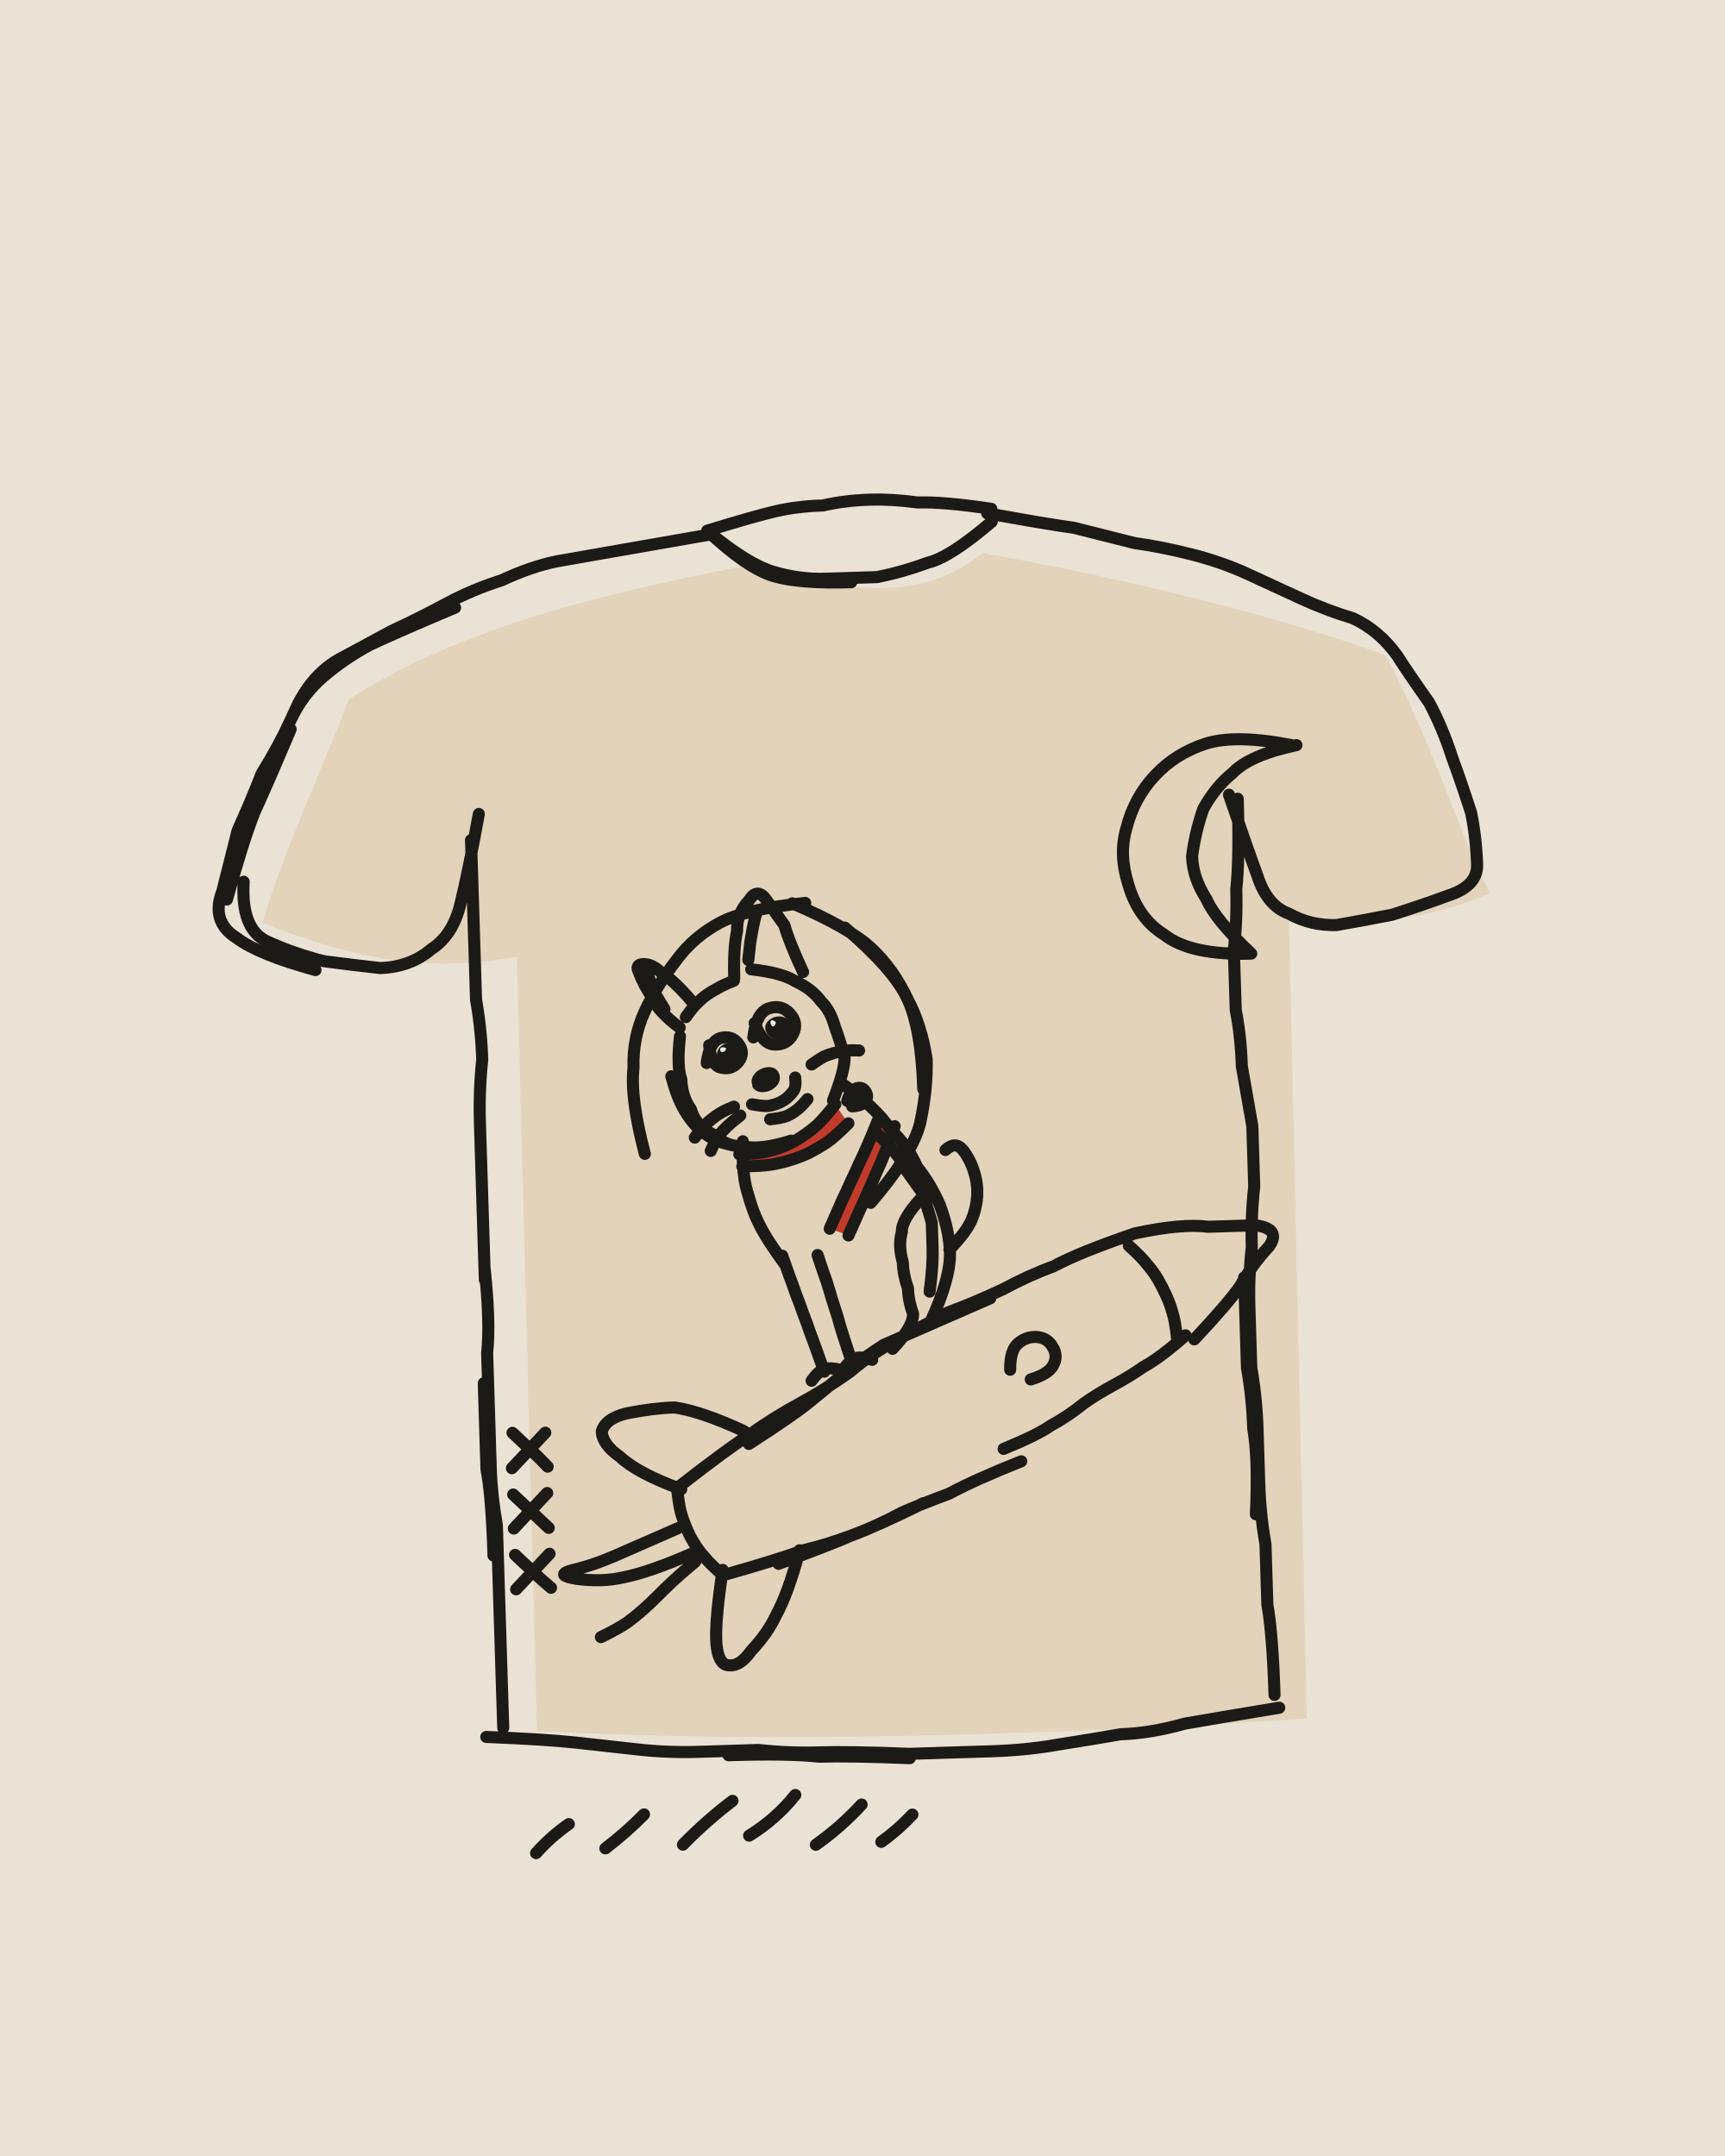
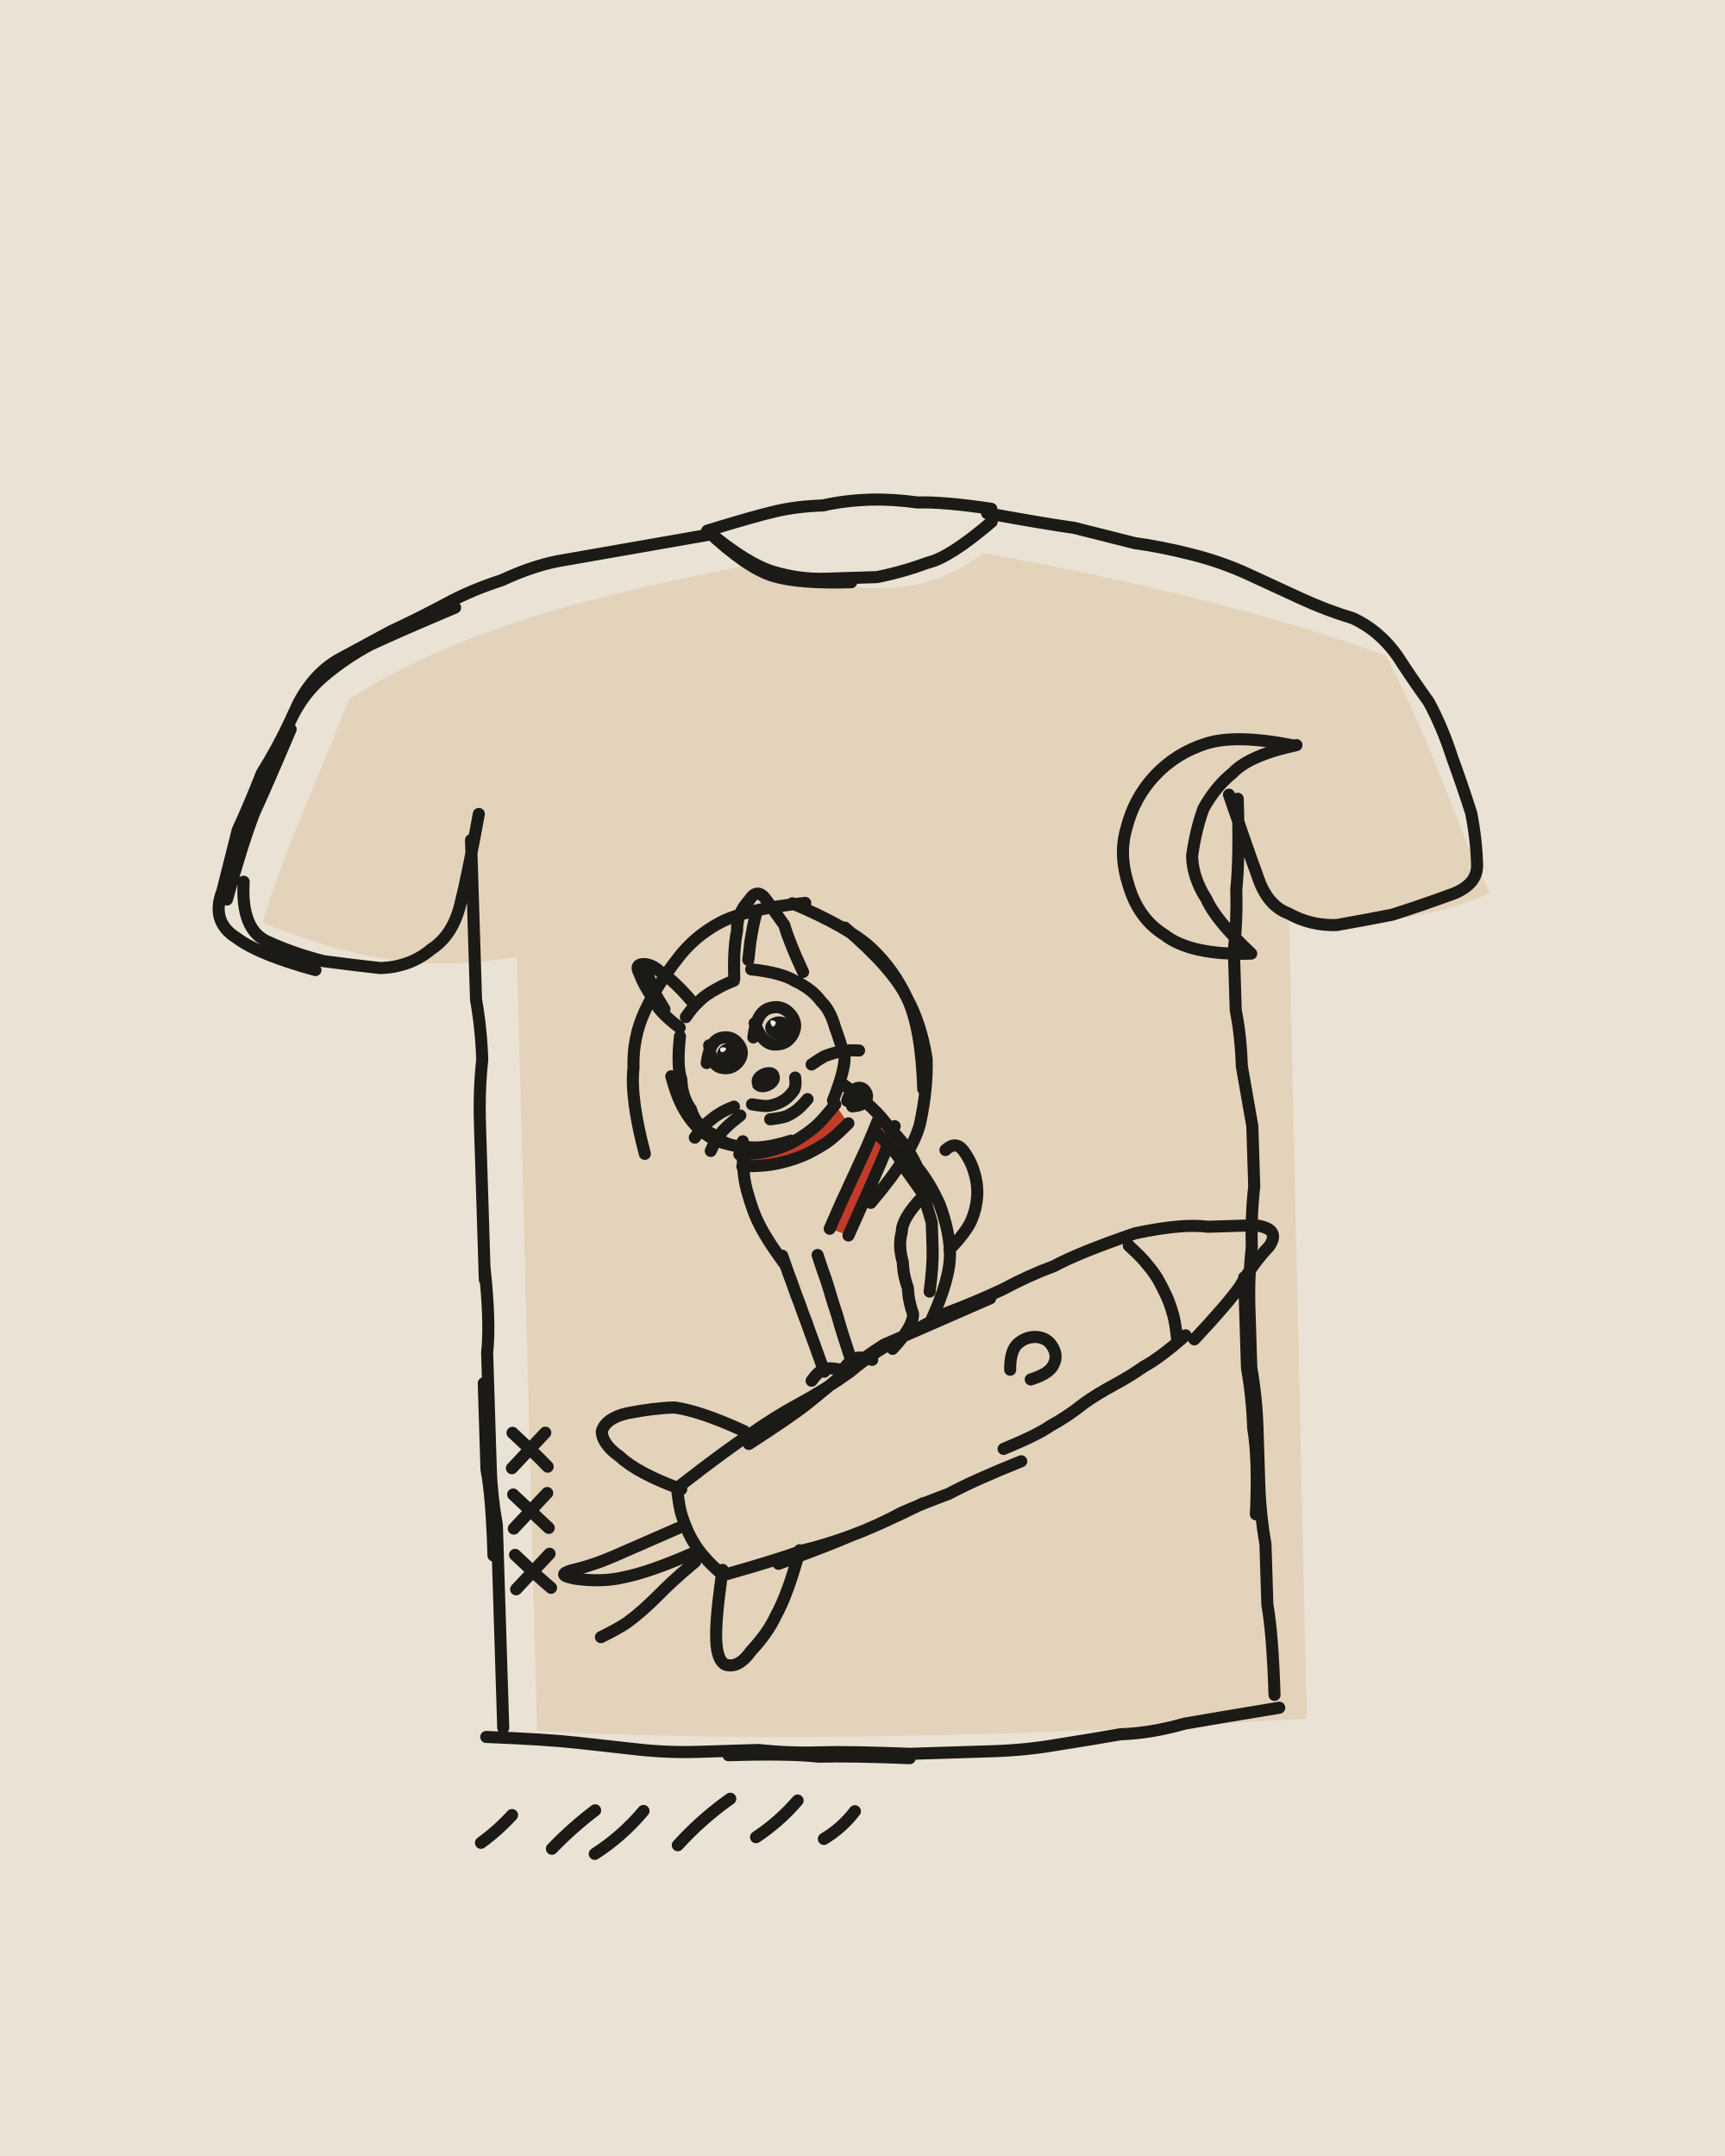
<svg xmlns="http://www.w3.org/2000/svg" viewBox="0 0 400 500" width="400" height="500">
  <path fill="#EAE2D4" d="M0 0h400v500H0z" />
  <g transform="rotate(-1.8 200 250)">
    <path fill="#E3D3BA" d="M173.4 128.5C201.2 138.5 217.4 139.8 231.7 129.2C264.7 136.1 300.3 146.1 324.4 155.9C335.5 178.8 339.7 197.1 346.8 211.7C328.9 218.8 311.2 218.1 300 216.8L298.3 401.7C239.8 403.7 173.7 403.6 119.8 399L120.8 219.4C104.8 221.3 89.7 221.8 62.1 209.6C67.5 193 76.9 175 83.7 158.5C111.1 142.1 144.9 135.7 175.4 130.6Z" />
    <path fill="#C23B2A" d="M170.9 266.7C179.2 267.4 188.8 263.4 193.9 256.6L196.3 260.3C190.6 267.4 180 271.3 171.6 270.3ZM202.3 259.1C199.3 267 196 276.3 191.6 284.8L196.2 286.6C200.4 278.9 203.7 269.8 206.9 261.2Z" />
    <g fill="none" stroke="#1C1A17" stroke-width="2.8" stroke-linecap="round" stroke-linejoin="round">
-       <path d="M168 122q9 8 15 10 6 2 12 2 6 0 12 0 6-1 12-3 5-1 15-9M168 122q9 9 15 11 6 2 18 2M168 122q11-3 16-4 5-1 11-1 5-1 11-1 5 0 11 1 6 0 17 2M168 123q-14 2-21 3-7 1-14 2-6 1-13 4-7 2-13 5-6 3-13 6-6 3-12 6-6 3-10 10-3 6-6 12-3 7-6 13-2 6-7 20M70 165q-6 13-9 19-3 7-7 20M58 200q-1 11 5 14 6 3 13 5 6 1 13 2 7 0 12-4 5-3 7-10 2-7 5-21M109 138q-13 5-20 8-6 3-11 7-5 4-8 10-3 6-7 12-3 7-6 13-2 7-4 14-3 7 3 11 5 4 18 8M111 192q0 15 0 22 0 7 0 15 1 7 1 14-1 7-1 15 0 7 0 14 0 8 0 22M111 291q1 13 0 20 0 7 0 13 0 7 0 14 0 6 1 13 0 7 0 13 0 7 0 14 0 7 0 20M110 318q0 13 0 20 1 6 1 20M108 400q14 1 21 2 7 1 14 2 7 1 14 1 7 0 14 0 7 1 14 1 7 0 21 1M164 406q14 0 21 1 7 0 21 1M203 407q15 0 22 0 8 0 15-1 8-1 15-2 7 0 15-2 7-1 22-3M289 188q0 14-1 21 0 7-1 14 0 7 0 14 1 6 1 13 1 7 2 14 0 7 0 14-1 7-1 14-1 7-1 14 0 7 0 14 1 7 1 14 0 7 0 13 0 7 1 14 0 7 0 14 1 7 1 21M287 299q0 14 0 21 1 7 1 14 1 7 0 20M233 120q14 3 20 4 7 2 14 4 6 1 13 3 7 2 13 5 6 3 12 6 6 3 12 5 6 3 10 9 3 5 7 11 3 6 5 13 2 6 4 13 1 6 1 12 0 5-7 7-6 2-13 4-6 1-13 2-6 0-11-3-5-2-7-9-2-6-6-19M302 176q-13-3-20-1-7 2-12 7-5 5-7 12-2 6 0 13 2 8 8 12 6 5 20 5M291 224q-8-8-10-13-3-5-3-10 1-6 3-11 3-5 7-8 4-4 15-6M155 343q11-8 16-11 6-4 12-7 6-3 12-7 5-4 11-7 6-3 12-6 6-2 13-5 6-3 12-5 6-3 19-7M171 334q10-6 14-9 4-3 9-7 4-3 9-6 5-2 10-4 5-2 15-6M262 288q11-2 17-1 6 0 11 0 6 1 3 5-4 4-7 9-3 4-11 12M273 312q-6 5-10 7-3 2-7 4-4 2-7 4-4 3-8 5-3 2-11 5M234 340q-11 4-17 7-6 2-11 4-6 3-12 5-6 2-11 3-6 2-18 5M211 349q-11 5-17 7-5 2-17 6M154 343.4q.3 3.9 .7 5.8 .5 2 1.2 3.8 .7 1.9 1.7 3.6 1 1.8 2.3 3.3 1.2 1.6 4.1 4.3M260.5 290.8q3 2.9 4.2 4.6 1.3 1.6 2.3 3.4 1 1.9 1.8 3.8 .8 1.9 1.3 3.9 .6 2 .9 6.1M232.1 318.7q.1-4.6 2.1-6.1 1.9-1.5 4.3-1.3 2.5 .3 3.6 2.4 1.2 2.1 .1 4.1-1 2.1-5.4 3.3M170 331q-10-5-16-6-5 0-11 1-5 1-6 4 0 3 4 6 4 4 14 8M182 359q-3 10-6 15-2 4-6 8-3 4-6 3-2-1-2-6 0-5 2-16M154 353q-10 4-15 6-5 2-10 3-4 1 1 2 6 1 11 0 6-1 16-5M157.7 360.9q-3.7 2.9-5.5 4.5-1.8 1.6-3.5 3.2-1.7 1.6-3.5 3.1-1.8 1.5-3.7 2.8-2 1.3-6.2 3.2M158 239q-1 7 0 10 0 4 2 7 1 4 5 6 3 3 7 3 4 1 11-1M155.7 248.2q1 4.1 1.9 6.1 .8 1.9 2 3.7 1.2 1.8 2.8 3.2 1.6 1.4 3.5 2.3 1.9 .9 6.1 1.7M159.5 234.6q1.7-2.3 2.8-3.2 1-1 2.2-1.8 1.2-.8 2.5-1.4 1.2-.7 3.9-1.7M175 224q7 1 10 3 4 2 6 5 2 2 3 6 1 3 2 7 0 3-3 10M158 237q-5-4-6-7-2-3-3-6-1-2 1-2 2 0 4 2 3 2 7 7M154.6 232.6q-1.2-2.1-1.8-3.2-.5-1.1-.9-2.3-.5-1.1-1.1-3.5M171 226q0-7 1-11 0-4 3-7 2-3 4 0 2 3 4 6 1 4 4 11M174.4 221.8q.4-2.8 .6-4.2 .3-1.5 .6-2.9 .3-1.4 1.1-4.2M174.2 255.3q2.4 .5 3.6 .5 1.1-.1 2.3-.5 1.1-.4 2.1-1.1 .9-.7 1.7-1.7 .7-.9 .5-3.1M178.3 258.9q2.5-.2 3.8-.6 1.2-.5 2.2-1.2 1.1-.7 2.8-2.6M170 255.7q-2.2 .8-3.2 1.4-1.1 .6-2 1.3-1 .7-1.8 1.5-.9 .8-2.3 2.7M171.4 257.8q-2.2 1.6-3.2 2.5-1 .9-1.9 2-.8 1-2 3.5M188.3 246.5q2-1.3 3-1.8 1.1-.4 2.3-.7 1.1-.3 2.3-.4 1.2-.2 3.5 0M164 245.4q.8-5 3.4-5.7 2.6-.6 4.1 1.5 1.5 2.1-.1 4.1-1.6 1.9-4 1.3-2.4-.5-2.7-5.3M175 239.8q.8-5.6 3.7-6.6 3-.9 4.9 1.3 2 2.3 .6 4.8-1.4 2.5-4.3 2.3-2.8-.1-4.5-5.1M171.8 263.8q-.3 5.1 0 7.6 .2 2.6 .9 5 .6 2.5 1.5 4.9 .9 2.3 2.2 4.6 1.2 2.2 4.1 6.5M195 251q8 6 11 11 4 4 6 9 3 4 5 9 2 6 2 11 0 6-5 16M203 263q5 5 6 8 2 3 4 6 1 3 2 7 0 3 0 6 0 4-1 10M213 278q-5 5-5 8-1 3 0 7 0 3 1 6 0 3 1 6 0 3-5 8M180.1 290.6q1.4 4.5 2.2 6.8 .7 2.3 1.5 4.5 .7 2.3 1.5 4.5 .7 2.3 1.5 4.6 .7 2.2 2.2 6.8M188.3 290.7q1.2 4.1 1.9 6.2 .6 2.1 1.1 4.1 .6 2.1 1.2 4.2 .5 2.1 1.1 4.2 .6 2.1 1.8 6.2M186 319.8q1.7-2.2 3-2.6 1.3-.4 3.9 .3M193.4 317.4q1.7-2.1 2.9-2.5 1.3-.4 3.9 .5M218.9 290.4q4-3.9 5.3-6.6 1.2-2.6 1.5-5.4 .3-2.9-.5-5.7-.7-2.8-2.4-5.2-1.7-2.3-4.1-.2M170.9 266.8q4.4 0 6.6-.5 2.1-.4 4.2-1.2 2-.8 3.9-2 1.8-1.1 3.5-2.5 1.6-1.4 4.4-4.7M171.5 269.6q4.6 .1 6.8-.2 2.2-.3 4.4-.9 2.2-.6 4.3-1.5 2.1-1 4.1-2.2 1.9-1.2 5.3-4.4M203.5 259.4q-1.9 4.3-2.9 6.4-1 2.1-2.1 4.2-1 2.1-2.1 4.2-1 2.1-2.1 4.2-1 2.1-3 6.3M207.1 261.4q-1.6 4.2-2.6 6.4-.9 2.1-1.9 4.1-1 2.1-2 4.2-1 2.1-2 4.1-1 2.1-3 6.2M196.3 255.2q.8-2.4 2.1-2.8 1.3-.5 2.1 .6 .8 1.1 .1 2.3-.7 1.1-3.2 1.2M149 266q-3-13-2-20 0-7 3-13 3-6 8-12 4-5 10-8 6-3 20-4M185 209q13 6 18 11 5 5 8 12 3 6 4 14 0 7-2 15-2 7-12 18M197 215q11 10 14 17 3 7 3 21M116.3 329.7q2 2 3 3 1 1 2 2 1 1 2.9 3.1M123.9 329.9q-2 2-3 3-1 1-2 2-1 1-3 3M116 344q2 2 3 3 1 1 2 2 1 1 3 3M123.9 343.9q-2 2-3 3-1 1-2 2-1 1-3 3M116 358q2 2 3 3 1 1 2 2 1 1 3.1 2.9M124 358q-2 2-3 3-1 1-2 2-1 1-3 3M118.7 427.3q3.5-3.7 7.8-6.5M134.8 426.7q4.9-3.5 9.2-7.6M152.8 426.4q5.5-5.3 11.8-9.8M168.2 424.8q6.3-3.6 11-9.1M183.6 427.4q5.9-3.9 10.9-9M198.8 427.2q4-2.7 7.4-6.1" />
+       <path d="M168 122q9 8 15 10 6 2 12 2 6 0 12 0 6-1 12-3 5-1 15-9M168 122q9 9 15 11 6 2 18 2M168 122q11-3 16-4 5-1 11-1 5-1 11-1 5 0 11 1 6 0 17 2M168 123q-14 2-21 3-7 1-14 2-6 1-13 4-7 2-13 5-6 3-13 6-6 3-12 6-6 3-10 10-3 6-6 12-3 7-6 13-2 6-7 20M70 165q-6 13-9 19-3 7-7 20M58 200q-1 11 5 14 6 3 13 5 6 1 13 2 7 0 12-4 5-3 7-10 2-7 5-21M109 138q-13 5-20 8-6 3-11 7-5 4-8 10-3 6-7 12-3 7-6 13-2 7-4 14-3 7 3 11 5 4 18 8M111 192q0 15 0 22 0 7 0 15 1 7 1 14-1 7-1 15 0 7 0 14 0 8 0 22M111 291q1 13 0 20 0 7 0 13 0 7 0 14 0 6 1 13 0 7 0 13 0 7 0 14 0 7 0 20M110 318q0 13 0 20 1 6 1 20M108 400q14 1 21 2 7 1 14 2 7 1 14 1 7 0 14 0 7 1 14 1 7 0 21 1M164 406q14 0 21 1 7 0 21 1M203 407q15 0 22 0 8 0 15-1 8-1 15-2 7 0 15-2 7-1 22-3M289 188q0 14-1 21 0 7-1 14 0 7 0 14 1 6 1 13 1 7 2 14 0 7 0 14-1 7-1 14-1 7-1 14 0 7 0 14 1 7 1 14 0 7 0 13 0 7 1 14 0 7 0 14 1 7 1 21M287 299q0 14 0 21 1 7 1 14 1 7 0 20M233 120q14 3 20 4 7 2 14 4 6 1 13 3 7 2 13 5 6 3 12 6 6 3 12 5 6 3 10 9 3 5 7 11 3 6 5 13 2 6 4 13 1 6 1 12 0 5-7 7-6 2-13 4-6 1-13 2-6 0-11-3-5-2-7-9-2-6-6-19M302 176q-13-3-20-1-7 2-12 7-5 5-7 12-2 6 0 13 2 8 8 12 6 5 20 5M291 224q-8-8-10-13-3-5-3-10 1-6 3-11 3-5 7-8 4-4 15-6M155 343q11-8 16-11 6-4 12-7 6-3 12-7 5-4 11-7 6-3 12-6 6-2 13-5 6-3 12-5 6-3 19-7M171 334q10-6 14-9 4-3 9-7 4-3 9-6 5-2 10-4 5-2 15-6M262 288q11-2 17-1 6 0 11 0 6 1 3 5-4 4-7 9-3 4-11 12M273 312q-6 5-10 7-3 2-7 4-4 2-7 4-4 3-8 5-3 2-11 5M234 340q-11 4-17 7-6 2-11 4-6 3-12 5-6 2-11 3-6 2-18 5M211 349q-11 5-17 7-5 2-17 6M154 343.4q.3 3.9 .7 5.8 .5 2 1.2 3.8 .7 1.9 1.7 3.6 1 1.8 2.3 3.3 1.2 1.6 4.1 4.3M260.5 290.8q3 2.9 4.2 4.6 1.3 1.6 2.3 3.4 1 1.9 1.8 3.8 .8 1.9 1.3 3.9 .6 2 .9 6.1M232.1 318.7q.1-4.6 2.1-6.1 1.9-1.5 4.3-1.3 2.5 .3 3.6 2.4 1.2 2.1 .1 4.1-1 2.1-5.4 3.3M170 331q-10-5-16-6-5 0-11 1-5 1-6 4 0 3 4 6 4 4 14 8M182 359q-3 10-6 15-2 4-6 8-3 4-6 3-2-1-2-6 0-5 2-16M154 353q-10 4-15 6-5 2-10 3-4 1 1 2 6 1 11 0 6-1 16-5M157.7 360.9q-3.7 2.9-5.5 4.5-1.8 1.6-3.5 3.2-1.7 1.6-3.5 3.1-1.8 1.5-3.7 2.8-2 1.3-6.2 3.2M158 239q-1 7 0 10 0 4 2 7 1 4 5 6 3 3 7 3 4 1 11-1M155.7 248.2q1 4.1 1.9 6.1 .8 1.9 2 3.7 1.2 1.8 2.8 3.2 1.6 1.4 3.5 2.3 1.9 .9 6.1 1.7M159.5 234.6q1.7-2.3 2.8-3.2 1-1 2.2-1.8 1.2-.8 2.5-1.4 1.2-.7 3.9-1.7M175 224q7 1 10 3 4 2 6 5 2 2 3 6 1 3 2 7 0 3-3 10M158 237q-5-4-6-7-2-3-3-6-1-2 1-2 2 0 4 2 3 2 7 7M154.6 232.6q-1.2-2.1-1.8-3.2-.5-1.1-.9-2.3-.5-1.1-1.1-3.5M171 226q0-7 1-11 0-4 3-7 2-3 4 0 2 3 4 6 1 4 4 11M174.4 221.8q.4-2.8 .6-4.2 .3-1.5 .6-2.9 .3-1.4 1.1-4.2M174.2 255.3q2.4 .5 3.6 .5 1.1-.1 2.3-.5 1.1-.4 2.1-1.1 .9-.7 1.7-1.7 .7-.9 .5-3.1M178.3 258.9q2.5-.2 3.8-.6 1.2-.5 2.2-1.2 1.1-.7 2.8-2.6M170 255.7q-2.2 .8-3.2 1.4-1.1 .6-2 1.3-1 .7-1.8 1.5-.9 .8-2.3 2.7M171.4 257.8q-2.2 1.6-3.2 2.5-1 .9-1.9 2-.8 1-2 3.5M188.3 246.5q2-1.3 3-1.8 1.1-.4 2.3-.7 1.1-.3 2.3-.4 1.2-.2 3.5 0M164 245.4q.8-5 3.4-5.7 2.6-.6 4.1 1.5 1.5 2.1-.1 4.1-1.6 1.9-4 1.3-2.4-.5-2.7-5.3M175 239.8q.8-5.6 3.7-6.6 3-.9 4.9 1.3 2 2.3 .6 4.8-1.4 2.5-4.3 2.3-2.8-.1-4.5-5.1M171.8 263.8q-.3 5.1 0 7.6 .2 2.6 .9 5 .6 2.5 1.5 4.9 .9 2.3 2.2 4.6 1.2 2.2 4.1 6.5M195 251q8 6 11 11 4 4 6 9 3 4 5 9 2 6 2 11 0 6-5 16M203 263q5 5 6 8 2 3 4 6 1 3 2 7 0 3 0 6 0 4-1 10M213 278q-5 5-5 8-1 3 0 7 0 3 1 6 0 3 1 6 0 3-5 8M180.1 290.6q1.4 4.5 2.2 6.8 .7 2.3 1.5 4.5 .7 2.3 1.5 4.5 .7 2.3 1.5 4.6 .7 2.2 2.2 6.8M188.3 290.7q1.2 4.1 1.9 6.2 .6 2.1 1.1 4.1 .6 2.1 1.2 4.2 .5 2.1 1.1 4.2 .6 2.1 1.8 6.2M186 319.8q1.7-2.2 3-2.6 1.3-.4 3.9 .3M193.4 317.4q1.7-2.1 2.9-2.5 1.3-.4 3.9 .5M218.9 290.4q4-3.9 5.3-6.6 1.2-2.6 1.5-5.4 .3-2.9-.5-5.7-.7-2.8-2.4-5.2-1.7-2.3-4.1-.2M170.9 266.8q4.4 0 6.6-.5 2.1-.4 4.2-1.2 2-.8 3.9-2 1.8-1.1 3.5-2.5 1.6-1.4 4.4-4.7M171.5 269.6q4.6 .1 6.8-.2 2.2-.3 4.4-.9 2.2-.6 4.3-1.5 2.1-1 4.1-2.2 1.9-1.2 5.3-4.4M203.5 259.4q-1.9 4.3-2.9 6.4-1 2.1-2.1 4.2-1 2.1-2.1 4.2-1 2.1-2.1 4.2-1 2.1-3 6.3M207.1 261.4q-1.6 4.2-2.6 6.4-.9 2.1-1.9 4.1-1 2.1-2 4.2-1 2.1-2 4.1-1 2.1-3 6.2M196.3 255.2q.8-2.4 2.1-2.8 1.3-.5 2.1 .6 .8 1.1 .1 2.3-.7 1.1-3.2 1.2M149 266q-3-13-2-20 0-7 3-13 3-6 8-12 4-5 10-8 6-3 20-4M185 209q13 6 18 11 5 5 8 12 3 6 4 14 0 7-2 15-2 7-12 18M197 215q11 10 14 17 3 7 3 21M116.3 329.7q2 2 3 3 1 1 2 2 1 1 2.9 3.1M123.9 329.9q-2 2-3 3-1 1-2 2-1 1-3 3M116 344q2 2 3 3 1 1 2 2 1 1 3 3M123.9 343.9q-2 2-3 3-1 1-2 2-1 1-3 3M116 358q2 2 3 3 1 1 2 2 1 1 3.1 2.9M124 358q-2 2-3 3-1 1-2 2-1 1-3 3M106 424.5q4-2.7 7.4-6.2M122.4 426.4q4.8-4.7 10.3-8.6M132.3 427.9q6.5-3.9 11.6-9.6M151.6 426.5q5.7-5.9 12.5-10.4M169.8 425.2q5.5-3.4 9.9-8.2M185.5 426.1q4.3-2.4 7.4-6.2" />
    </g>
    <path fill="#1C1A17" d="M174.5 251.1C173 247.5 179.6 245 180.7 248.4C181.9 251.9 175.7 254.3 174.3 251ZM167.5 244.5C166.1 241.7 170.4 239.8 171.5 242.7C172.5 245.3 168.3 247.2 167.4 244.3ZM178.8 238.8C177.9 235.7 182.5 233.8 183.6 236.8C184.8 239.8 179.8 241.4 178.9 239ZM166.6 245C165.4 241.4 170 239.3 171.3 242.6C172.5 245.7 167.8 247.5 166.4 244.9ZM178.1 238.8C176.5 235.6 182.2 233.5 183.6 236.7C184.6 239.6 179.8 242.1 178.1 238.8Z" />
    <path fill="#F4EFE6" d="M167.3 242.6C166.9 242 167.8 241.6 168.6 242.1C168.6 242.8 167.5 243.4 167.2 242.6ZM179.1 236.6C178.9 235.8 179.7 235.8 180.3 236.4C180.4 237.2 179.4 237.9 179.2 236.9Z" />
  </g>
</svg>
